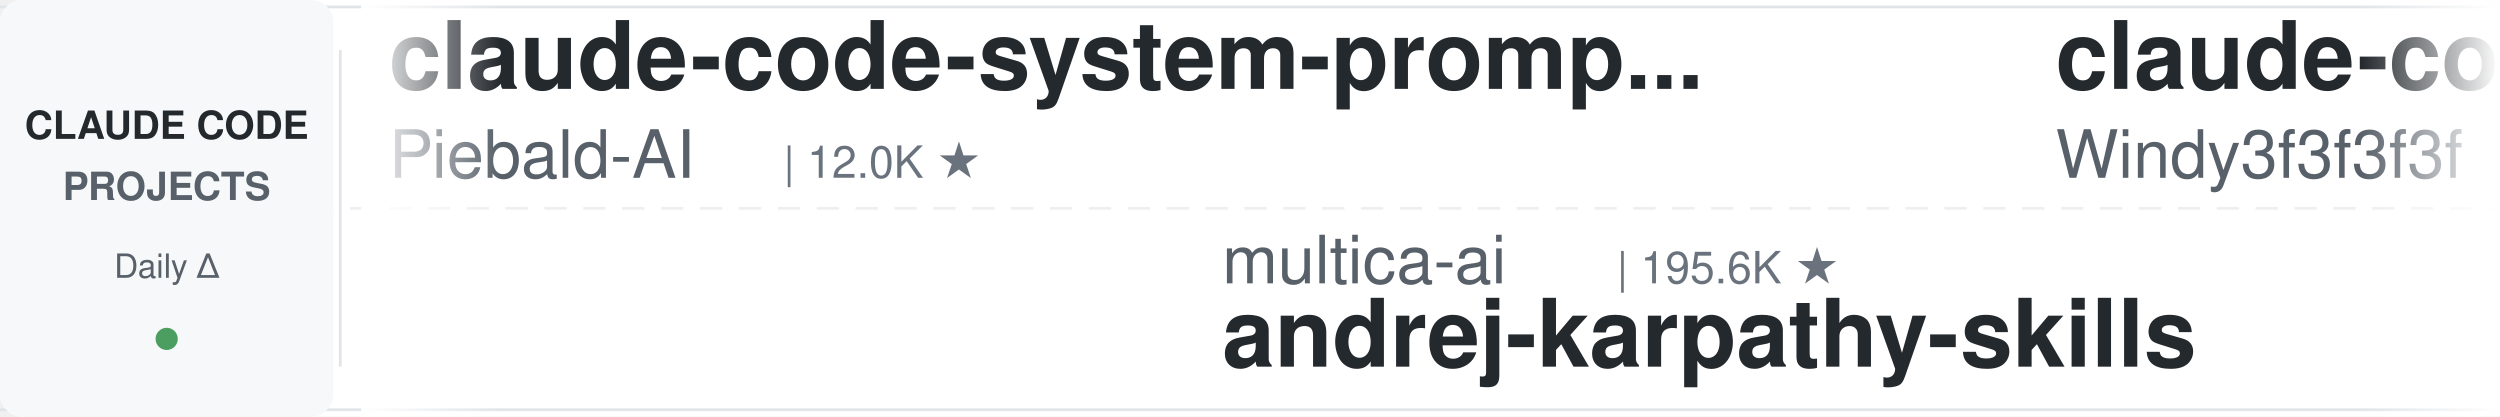
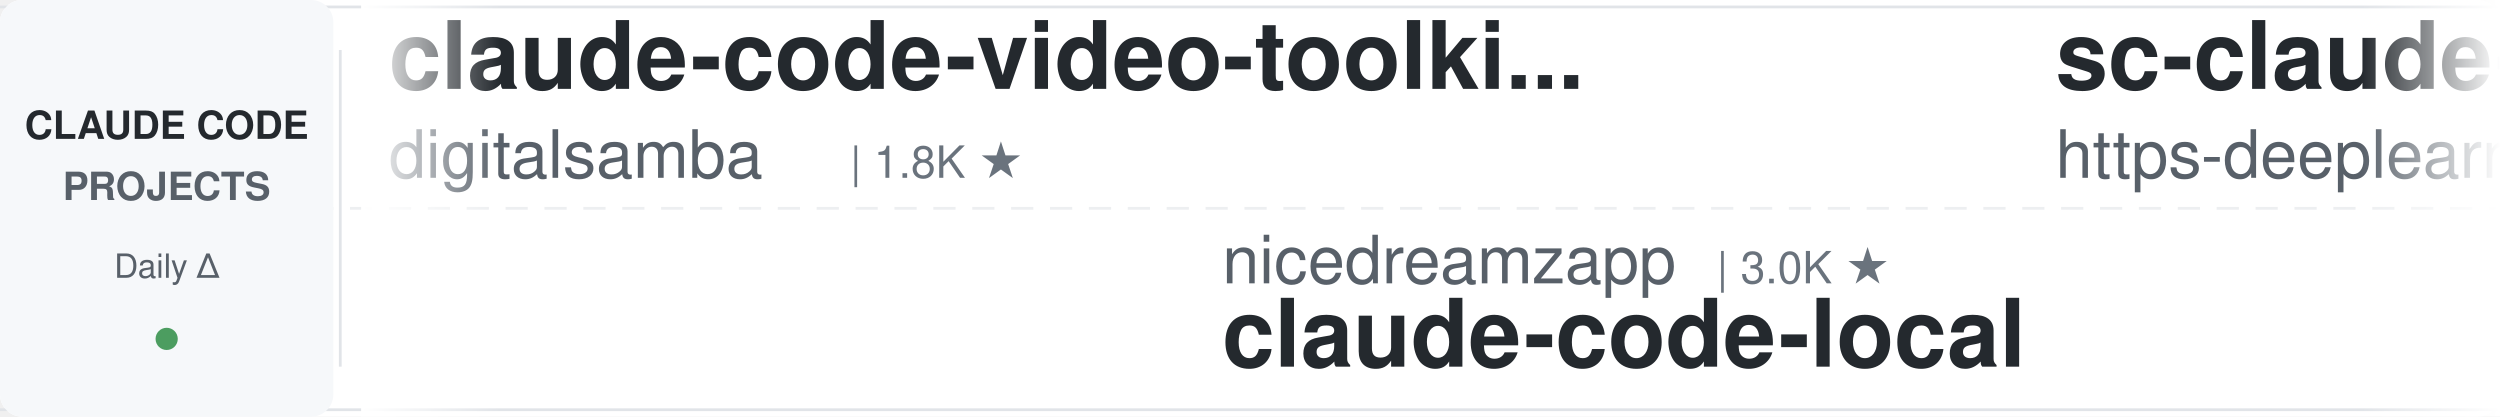
<svg xmlns="http://www.w3.org/2000/svg" width="900" height="150">
  <defs>
    <linearGradient id="leftFade" x1="0%" y1="0%" x2="100%" y2="0%">
      <stop offset="0%" style="stop-color:#ffffff;stop-opacity:1" />
      <stop offset="100%" style="stop-color:#ffffff;stop-opacity:0" />
    </linearGradient>
    <linearGradient id="rightFade" x1="0%" y1="0%" x2="100%" y2="0%">
      <stop offset="0%" style="stop-color:#ffffff;stop-opacity:0" />
      <stop offset="100%" style="stop-color:#ffffff;stop-opacity:1" />
    </linearGradient>
  </defs>
  <rect width="900" height="150" fill="#ffffff" rx="8" />
  <rect x="0" y="2" width="900" height="1" fill="#e1e4e8" />
  <rect x="0" y="147" width="900" height="1" fill="#e1e4e8" />
  <line x1="0" y1="75" x2="900" y2="75" stroke="#e1e4e8" stroke-width="1" stroke-dasharray="8 6" opacity="0.6" />
  <rect x="0" y="0" width="120" height="150" fill="#f6f8fa" rx="8" />
  <text x="60" y="50" font-family="-apple-system, BlinkMacSystemFont, 'Segoe UI', Helvetica, Arial, sans-serif" font-size="14" font-weight="600" fill="#24292e" text-anchor="middle">CLAUDE CODE</text>
  <text x="60" y="72" font-family="-apple-system, BlinkMacSystemFont, 'Segoe UI', Helvetica, Arial, sans-serif" font-size="14" font-weight="600" fill="#586069" text-anchor="middle">PROJECTS</text>
  <text x="60" y="100" font-family="-apple-system, BlinkMacSystemFont, 'Segoe UI', Helvetica, Arial, sans-serif" font-size="12" font-weight="500" fill="#586069" text-anchor="middle">Daily Δ</text>
  <circle cx="60" cy="122" r="4" fill="#22863a" opacity="0.8" />
  <rect x="122" y="18" width="1" height="114" fill="#e1e4e8" />
  <clipPath id="tickerClip">
    <rect x="130" y="0" width="770" height="150" />
  </clipPath>
  <g clip-path="url(#tickerClip)">
    <g id="tickerItems">
      <animateTransform attributeName="transform" attributeType="XML" type="translate" from="0 0" to="-3000 0" dur="54s" repeatCount="indefinite" />
      <g transform="translate(0, 0)">
-         <text x="140" y="32" font-family="-apple-system, BlinkMacSystemFont, 'Segoe UI', Helvetica, Arial, sans-serif" font-size="34" font-weight="600" fill="#24292e">claude-code-system-promp...</text>
-         <text x="140" y="64" font-family="-apple-system, BlinkMacSystemFont, 'Segoe UI', Helvetica, Arial, sans-serif" font-size="24" font-weight="400" fill="#586069">Piebald-AI</text>
-         <text x="282" y="64" font-family="-apple-system, BlinkMacSystemFont, 'Segoe UI', Helvetica, Arial, sans-serif" font-size="16" font-weight="500" fill="#6a737d">| 12.0K ★</text>
+         <text x="140" y="32" font-family="-apple-system, BlinkMacSystemFont, 'Segoe UI', Helvetica, Arial, sans-serif" font-size="34" font-weight="600" fill="#24292e">claude-code-video-toolki...</text>
+         <text x="140" y="64" font-family="-apple-system, BlinkMacSystemFont, 'Segoe UI', Helvetica, Arial, sans-serif" font-size="24" font-weight="400" fill="#586069">digitalsamba</text>
+         <text x="306" y="64" font-family="-apple-system, BlinkMacSystemFont, 'Segoe UI', Helvetica, Arial, sans-serif" font-size="16" font-weight="500" fill="#6a737d">| 1.8K ★</text>
      </g>
      <g transform="translate(300, 0)">
-         <text x="140" y="102" font-family="-apple-system, BlinkMacSystemFont, 'Segoe UI', Helvetica, Arial, sans-serif" font-size="24" font-weight="400" fill="#586069">multica-ai</text>
-         <text x="282" y="102" font-family="-apple-system, BlinkMacSystemFont, 'Segoe UI', Helvetica, Arial, sans-serif" font-size="16" font-weight="500" fill="#6a737d">| 195.6K ★</text>
-         <text x="140" y="132" font-family="-apple-system, BlinkMacSystemFont, 'Segoe UI', Helvetica, Arial, sans-serif" font-size="34" font-weight="600" fill="#24292e">andrej-karpathy-skills</text>
+         <text x="140" y="102" font-family="-apple-system, BlinkMacSystemFont, 'Segoe UI', Helvetica, Arial, sans-serif" font-size="24" font-weight="400" fill="#586069">nicedreamzapp</text>
+         <text x="318" y="102" font-family="-apple-system, BlinkMacSystemFont, 'Segoe UI', Helvetica, Arial, sans-serif" font-size="16" font-weight="500" fill="#6a737d">| 3.0K ★</text>
+         <text x="140" y="132" font-family="-apple-system, BlinkMacSystemFont, 'Segoe UI', Helvetica, Arial, sans-serif" font-size="34" font-weight="600" fill="#24292e">claude-code-local</text>
      </g>
      <g transform="translate(600, 0)">
+         <text x="140" y="32" font-family="-apple-system, BlinkMacSystemFont, 'Segoe UI', Helvetica, Arial, sans-serif" font-size="34" font-weight="600" fill="#24292e">sc-claude-code-files</text>
+         <text x="140" y="64" font-family="-apple-system, BlinkMacSystemFont, 'Segoe UI', Helvetica, Arial, sans-serif" font-size="24" font-weight="400" fill="#586069">https-deeplearning-ai</text>
+         <text x="414" y="64" font-family="-apple-system, BlinkMacSystemFont, 'Segoe UI', Helvetica, Arial, sans-serif" font-size="16" font-weight="500" fill="#6a737d">| 535 ★</text>
+       </g>
+       <g transform="translate(900, 0)">
+         <text x="140" y="102" font-family="-apple-system, BlinkMacSystemFont, 'Segoe UI', Helvetica, Arial, sans-serif" font-size="24" font-weight="400" fill="#586069">liuup</text>
+         <text x="222" y="102" font-family="-apple-system, BlinkMacSystemFont, 'Segoe UI', Helvetica, Arial, sans-serif" font-size="16" font-weight="500" fill="#6a737d">| 3.6K ★</text>
+         <text x="140" y="132" font-family="-apple-system, BlinkMacSystemFont, 'Segoe UI', Helvetica, Arial, sans-serif" font-size="34" font-weight="600" fill="#24292e">claude-code-analysis</text>
+       </g>
+       <g transform="translate(1200, 0)">
+         <text x="140" y="32" font-family="-apple-system, BlinkMacSystemFont, 'Segoe UI', Helvetica, Arial, sans-serif" font-size="34" font-weight="600" fill="#24292e">claude-code-book</text>
+         <text x="140" y="64" font-family="-apple-system, BlinkMacSystemFont, 'Segoe UI', Helvetica, Arial, sans-serif" font-size="24" font-weight="400" fill="#586069">lintsinghua</text>
+         <text x="294" y="64" font-family="-apple-system, BlinkMacSystemFont, 'Segoe UI', Helvetica, Arial, sans-serif" font-size="16" font-weight="500" fill="#6a737d">| 4.0K ★</text>
+       </g>
+       <g transform="translate(1500, 0)">
+         <text x="140" y="102" font-family="-apple-system, BlinkMacSystemFont, 'Segoe UI', Helvetica, Arial, sans-serif" font-size="24" font-weight="400" fill="#586069">Njengah</text>
+         <text x="246" y="102" font-family="-apple-system, BlinkMacSystemFont, 'Segoe UI', Helvetica, Arial, sans-serif" font-size="16" font-weight="500" fill="#6a737d">| 1.9K ★</text>
+         <text x="140" y="132" font-family="-apple-system, BlinkMacSystemFont, 'Segoe UI', Helvetica, Arial, sans-serif" font-size="34" font-weight="600" fill="#24292e">claude-code-cheat-sheet</text>
+       </g>
+       <g transform="translate(1800, 0)">
        <text x="140" y="32" font-family="-apple-system, BlinkMacSystemFont, 'Segoe UI', Helvetica, Arial, sans-serif" font-size="34" font-weight="600" fill="#24292e">claude-code-from-scratch</text>
        <text x="140" y="64" font-family="-apple-system, BlinkMacSystemFont, 'Segoe UI', Helvetica, Arial, sans-serif" font-size="24" font-weight="400" fill="#586069">Windy3f3f3f3f</text>
        <text x="318" y="64" font-family="-apple-system, BlinkMacSystemFont, 'Segoe UI', Helvetica, Arial, sans-serif" font-size="16" font-weight="500" fill="#6a737d">| 2.5K ★</text>
      </g>
-       <g transform="translate(900, 0)">
-         <text x="140" y="102" font-family="-apple-system, BlinkMacSystemFont, 'Segoe UI', Helvetica, Arial, sans-serif" font-size="24" font-weight="400" fill="#586069">Donchitos</text>
-         <text x="270" y="102" font-family="-apple-system, BlinkMacSystemFont, 'Segoe UI', Helvetica, Arial, sans-serif" font-size="16" font-weight="500" fill="#6a737d">| 23.3K ★</text>
-         <text x="140" y="132" font-family="-apple-system, BlinkMacSystemFont, 'Segoe UI', Helvetica, Arial, sans-serif" font-size="34" font-weight="600" fill="#24292e">Claude-Code-Game-Studios</text>
-       </g>
-       <g transform="translate(1200, 0)">
-         <text x="140" y="32" font-family="-apple-system, BlinkMacSystemFont, 'Segoe UI', Helvetica, Arial, sans-serif" font-size="34" font-weight="600" fill="#24292e">claude-code-rev</text>
-         <text x="140" y="64" font-family="-apple-system, BlinkMacSystemFont, 'Segoe UI', Helvetica, Arial, sans-serif" font-size="24" font-weight="400" fill="#586069">oboard</text>
-         <text x="234" y="64" font-family="-apple-system, BlinkMacSystemFont, 'Segoe UI', Helvetica, Arial, sans-serif" font-size="16" font-weight="500" fill="#6a737d">| 3.3K ★</text>
-       </g>
-       <g transform="translate(1500, 0)">
-         <text x="140" y="102" font-family="-apple-system, BlinkMacSystemFont, 'Segoe UI', Helvetica, Arial, sans-serif" font-size="24" font-weight="400" fill="#586069">diet103</text>
-         <text x="246" y="102" font-family="-apple-system, BlinkMacSystemFont, 'Segoe UI', Helvetica, Arial, sans-serif" font-size="16" font-weight="500" fill="#6a737d">| 10.0K ★</text>
-         <text x="140" y="132" font-family="-apple-system, BlinkMacSystemFont, 'Segoe UI', Helvetica, Arial, sans-serif" font-size="34" font-weight="600" fill="#24292e">claude-code-infrastructu...</text>
-       </g>
-       <g transform="translate(1800, 0)">
-         <text x="140" y="32" font-family="-apple-system, BlinkMacSystemFont, 'Segoe UI', Helvetica, Arial, sans-serif" font-size="34" font-weight="600" fill="#24292e">claude-code-engineering</text>
-         <text x="140" y="64" font-family="-apple-system, BlinkMacSystemFont, 'Segoe UI', Helvetica, Arial, sans-serif" font-size="24" font-weight="400" fill="#586069">huangjia2019</text>
-         <text x="306" y="64" font-family="-apple-system, BlinkMacSystemFont, 'Segoe UI', Helvetica, Arial, sans-serif" font-size="16" font-weight="500" fill="#6a737d">| 1.0K ★</text>
-       </g>
      <g transform="translate(2100, 0)">
-         <text x="140" y="102" font-family="-apple-system, BlinkMacSystemFont, 'Segoe UI', Helvetica, Arial, sans-serif" font-size="24" font-weight="400" fill="#586069">anthropics</text>
-         <text x="282" y="102" font-family="-apple-system, BlinkMacSystemFont, 'Segoe UI', Helvetica, Arial, sans-serif" font-size="16" font-weight="500" fill="#6a737d">| 163.6K ★</text>
-         <text x="140" y="132" font-family="-apple-system, BlinkMacSystemFont, 'Segoe UI', Helvetica, Arial, sans-serif" font-size="34" font-weight="600" fill="#24292e">skills</text>
+         <text x="140" y="102" font-family="-apple-system, BlinkMacSystemFont, 'Segoe UI', Helvetica, Arial, sans-serif" font-size="24" font-weight="400" fill="#586069">kodu-ai</text>
+         <text x="246" y="102" font-family="-apple-system, BlinkMacSystemFont, 'Segoe UI', Helvetica, Arial, sans-serif" font-size="16" font-weight="500" fill="#6a737d">| 5.3K ★</text>
+         <text x="140" y="132" font-family="-apple-system, BlinkMacSystemFont, 'Segoe UI', Helvetica, Arial, sans-serif" font-size="34" font-weight="600" fill="#24292e">claude-coder</text>
      </g>
      <g transform="translate(2400, 0)">
-         <text x="140" y="32" font-family="-apple-system, BlinkMacSystemFont, 'Segoe UI', Helvetica, Arial, sans-serif" font-size="34" font-weight="600" fill="#24292e">everything-claude-code-z...</text>
-         <text x="140" y="64" font-family="-apple-system, BlinkMacSystemFont, 'Segoe UI', Helvetica, Arial, sans-serif" font-size="24" font-weight="400" fill="#586069">xu-xiang</text>
-         <text x="258" y="64" font-family="-apple-system, BlinkMacSystemFont, 'Segoe UI', Helvetica, Arial, sans-serif" font-size="16" font-weight="500" fill="#6a737d">| 1.7K ★</text>
+         <text x="140" y="32" font-family="-apple-system, BlinkMacSystemFont, 'Segoe UI', Helvetica, Arial, sans-serif" font-size="34" font-weight="600" fill="#24292e">claude-code-tips</text>
+         <text x="140" y="64" font-family="-apple-system, BlinkMacSystemFont, 'Segoe UI', Helvetica, Arial, sans-serif" font-size="24" font-weight="400" fill="#586069">ykdojo</text>
+         <text x="234" y="64" font-family="-apple-system, BlinkMacSystemFont, 'Segoe UI', Helvetica, Arial, sans-serif" font-size="16" font-weight="500" fill="#6a737d">| 9.4K ★</text>
      </g>
      <g transform="translate(2700, 0)">
-         <text x="140" y="102" font-family="-apple-system, BlinkMacSystemFont, 'Segoe UI', Helvetica, Arial, sans-serif" font-size="24" font-weight="400" fill="#586069">Cranot</text>
-         <text x="234" y="102" font-family="-apple-system, BlinkMacSystemFont, 'Segoe UI', Helvetica, Arial, sans-serif" font-size="16" font-weight="500" fill="#6a737d">| 2.9K ★</text>
-         <text x="140" y="132" font-family="-apple-system, BlinkMacSystemFont, 'Segoe UI', Helvetica, Arial, sans-serif" font-size="34" font-weight="600" fill="#24292e">claude-code-guide</text>
+         <text x="140" y="102" font-family="-apple-system, BlinkMacSystemFont, 'Segoe UI', Helvetica, Arial, sans-serif" font-size="24" font-weight="400" fill="#586069">anthropics</text>
+         <text x="282" y="102" font-family="-apple-system, BlinkMacSystemFont, 'Segoe UI', Helvetica, Arial, sans-serif" font-size="16" font-weight="500" fill="#6a737d">| 8.4K ★</text>
+         <text x="140" y="132" font-family="-apple-system, BlinkMacSystemFont, 'Segoe UI', Helvetica, Arial, sans-serif" font-size="34" font-weight="600" fill="#24292e">claude-code-action</text>
      </g>
      <g transform="translate(3000, 0)">
-         <text x="140" y="32" font-family="-apple-system, BlinkMacSystemFont, 'Segoe UI', Helvetica, Arial, sans-serif" font-size="34" font-weight="600" fill="#24292e">claude-code-system-promp...</text>
-         <text x="140" y="64" font-family="-apple-system, BlinkMacSystemFont, 'Segoe UI', Helvetica, Arial, sans-serif" font-size="24" font-weight="400" fill="#586069">Piebald-AI</text>
-         <text x="282" y="64" font-family="-apple-system, BlinkMacSystemFont, 'Segoe UI', Helvetica, Arial, sans-serif" font-size="16" font-weight="500" fill="#6a737d">| 12.0K ★</text>
+         <text x="140" y="32" font-family="-apple-system, BlinkMacSystemFont, 'Segoe UI', Helvetica, Arial, sans-serif" font-size="34" font-weight="600" fill="#24292e">claude-code-video-toolki...</text>
+         <text x="140" y="64" font-family="-apple-system, BlinkMacSystemFont, 'Segoe UI', Helvetica, Arial, sans-serif" font-size="24" font-weight="400" fill="#586069">digitalsamba</text>
+         <text x="306" y="64" font-family="-apple-system, BlinkMacSystemFont, 'Segoe UI', Helvetica, Arial, sans-serif" font-size="16" font-weight="500" fill="#6a737d">| 1.8K ★</text>
      </g>
      <g transform="translate(3300, 0)">
-         <text x="140" y="102" font-family="-apple-system, BlinkMacSystemFont, 'Segoe UI', Helvetica, Arial, sans-serif" font-size="24" font-weight="400" fill="#586069">multica-ai</text>
-         <text x="282" y="102" font-family="-apple-system, BlinkMacSystemFont, 'Segoe UI', Helvetica, Arial, sans-serif" font-size="16" font-weight="500" fill="#6a737d">| 195.6K ★</text>
-         <text x="140" y="132" font-family="-apple-system, BlinkMacSystemFont, 'Segoe UI', Helvetica, Arial, sans-serif" font-size="34" font-weight="600" fill="#24292e">andrej-karpathy-skills</text>
+         <text x="140" y="102" font-family="-apple-system, BlinkMacSystemFont, 'Segoe UI', Helvetica, Arial, sans-serif" font-size="24" font-weight="400" fill="#586069">nicedreamzapp</text>
+         <text x="318" y="102" font-family="-apple-system, BlinkMacSystemFont, 'Segoe UI', Helvetica, Arial, sans-serif" font-size="16" font-weight="500" fill="#6a737d">| 3.0K ★</text>
+         <text x="140" y="132" font-family="-apple-system, BlinkMacSystemFont, 'Segoe UI', Helvetica, Arial, sans-serif" font-size="34" font-weight="600" fill="#24292e">claude-code-local</text>
      </g>
      <g transform="translate(3600, 0)">
-         <text x="140" y="32" font-family="-apple-system, BlinkMacSystemFont, 'Segoe UI', Helvetica, Arial, sans-serif" font-size="34" font-weight="600" fill="#24292e">claude-code-from-scratch</text>
-         <text x="140" y="64" font-family="-apple-system, BlinkMacSystemFont, 'Segoe UI', Helvetica, Arial, sans-serif" font-size="24" font-weight="400" fill="#586069">Windy3f3f3f3f</text>
-         <text x="318" y="64" font-family="-apple-system, BlinkMacSystemFont, 'Segoe UI', Helvetica, Arial, sans-serif" font-size="16" font-weight="500" fill="#6a737d">| 2.5K ★</text>
+         <text x="140" y="32" font-family="-apple-system, BlinkMacSystemFont, 'Segoe UI', Helvetica, Arial, sans-serif" font-size="34" font-weight="600" fill="#24292e">sc-claude-code-files</text>
+         <text x="140" y="64" font-family="-apple-system, BlinkMacSystemFont, 'Segoe UI', Helvetica, Arial, sans-serif" font-size="24" font-weight="400" fill="#586069">https-deeplearning-ai</text>
+         <text x="414" y="64" font-family="-apple-system, BlinkMacSystemFont, 'Segoe UI', Helvetica, Arial, sans-serif" font-size="16" font-weight="500" fill="#6a737d">| 535 ★</text>
      </g>
      <g transform="translate(3900, 0)">
-         <text x="140" y="102" font-family="-apple-system, BlinkMacSystemFont, 'Segoe UI', Helvetica, Arial, sans-serif" font-size="24" font-weight="400" fill="#586069">Donchitos</text>
-         <text x="270" y="102" font-family="-apple-system, BlinkMacSystemFont, 'Segoe UI', Helvetica, Arial, sans-serif" font-size="16" font-weight="500" fill="#6a737d">| 23.3K ★</text>
-         <text x="140" y="132" font-family="-apple-system, BlinkMacSystemFont, 'Segoe UI', Helvetica, Arial, sans-serif" font-size="34" font-weight="600" fill="#24292e">Claude-Code-Game-Studios</text>
+         <text x="140" y="102" font-family="-apple-system, BlinkMacSystemFont, 'Segoe UI', Helvetica, Arial, sans-serif" font-size="24" font-weight="400" fill="#586069">liuup</text>
+         <text x="222" y="102" font-family="-apple-system, BlinkMacSystemFont, 'Segoe UI', Helvetica, Arial, sans-serif" font-size="16" font-weight="500" fill="#6a737d">| 3.6K ★</text>
+         <text x="140" y="132" font-family="-apple-system, BlinkMacSystemFont, 'Segoe UI', Helvetica, Arial, sans-serif" font-size="34" font-weight="600" fill="#24292e">claude-code-analysis</text>
      </g>
    </g>
  </g>
  <rect x="130" y="0" width="50" height="150" fill="url(#leftFade)" />
  <rect x="850" y="0" width="50" height="150" fill="url(#rightFade)" />
</svg>
